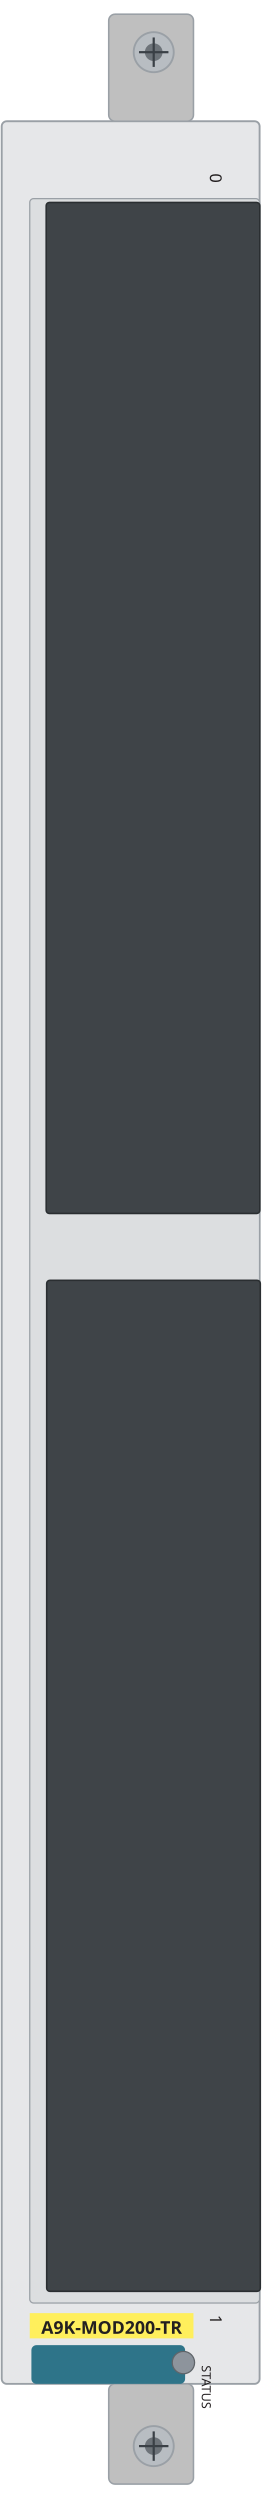
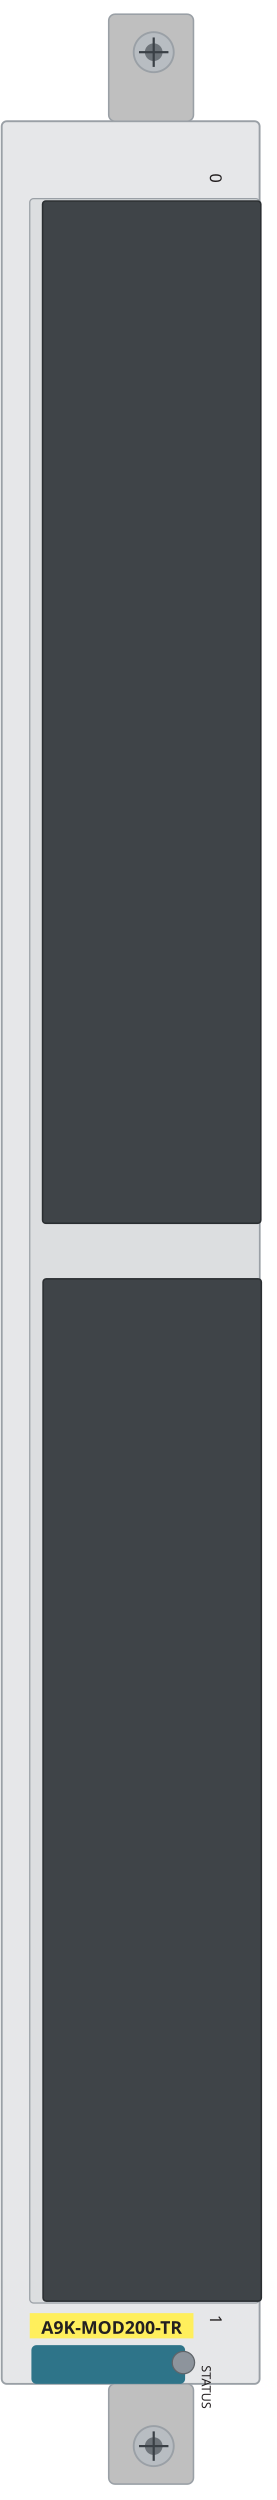
<svg xmlns="http://www.w3.org/2000/svg" width="43.7mm" height="395.7mm" viewBox="0 0 43.7 395.7">
  <rect id="plate" x="0.27" y="19.19" width="40.82" height="358.13" rx="0.8" fill="#e6e7e9" stroke="#9aa0a6" stroke-width="0.3" />
  <rect x="4.71" y="31.44" width="36.37" height="333.08" rx="0.6" fill="#dcdee0" stroke="#9aa0a6" stroke-width="0.2" />
-   <rect id="bay-0" x="7.31" y="32.05" width="33.81" height="160.02" rx="0.5" fill="#3f4448" stroke="#2a2e31" stroke-width="0.25" />
-   <rect id="bay-1" x="7.39" y="202.65" width="33.81" height="160.02" rx="0.5" fill="#3f4448" stroke="#2a2e31" stroke-width="0.25" />
+   <rect id="bay-0" x="6.74" y="31.82" width="34.54" height="161.8" rx="0.5" fill="#3f4448" stroke="#2a2e31" stroke-width="0.25" />
+   <rect id="bay-1" x="6.82" y="202.42" width="34.54" height="161.8" rx="0.5" fill="#3f4448" stroke="#2a2e31" stroke-width="0.25" />
  <rect x="17.21" y="2.25" width="13.41" height="16.94" rx="1.0" fill="#bfbfbf" stroke="#9aa0a6" stroke-width="0.25" />
  <rect x="17.21" y="377.31" width="13.41" height="15.87" rx="1.0" fill="#bfbfbf" stroke="#9aa0a6" stroke-width="0.25" />
  <g>
    <circle cx="24.33" cy="8.26" r="3.17" fill="#b8bdc2" stroke="#9aa0a6" stroke-width="0.3" />
    <circle cx="24.33" cy="8.26" r="1.4" fill="#6d7379" />
    <path d="M 22.0 8.26 H 26.66 M 24.33 5.93 V 10.59" stroke="#3a4046" stroke-width="0.35" fill="none" />
  </g>
  <g>
    <circle cx="24.33" cy="387.17" r="3.17" fill="#b8bdc2" stroke="#9aa0a6" stroke-width="0.3" />
    <circle cx="24.33" cy="387.17" r="1.4" fill="#6d7379" />
    <path d="M 22.0 387.17 H 26.66 M 24.33 384.84 V 389.5" stroke="#3a4046" stroke-width="0.35" fill="none" />
  </g>
  <rect x="4.97" y="371.19" width="24.33" height="6.13" rx="0.8" fill="#2e7489" />
  <circle id="status" cx="29.03" cy="373.95" r="1.77" fill="#8d949c" stroke="#5f6469" stroke-width="0.2" />
  <g id="silkscreen">
    <rect x="4.71" y="366.12" width="25.91" height="4.0" fill="#ffef5c" />
    <text x="17.67" y="369.4" font-family="sans-serif" font-size="2.8" font-weight="bold" text-anchor="middle" fill="#231f20">A9K-MOD200-TR</text>
    <text x="31.93" y="374.38" transform="rotate(90 31.93 374.38)" font-family="sans-serif" font-size="2.0" fill="#231f20">STATUS</text>
    <text x="33.23" y="27.45" transform="rotate(90 33.23 27.45)" font-family="sans-serif" font-size="2.6" fill="#231f20">0</text>
    <text x="33.23" y="366.39" transform="rotate(90 33.23 366.39)" font-family="sans-serif" font-size="2.6" fill="#231f20">1</text>
  </g>
</svg>
